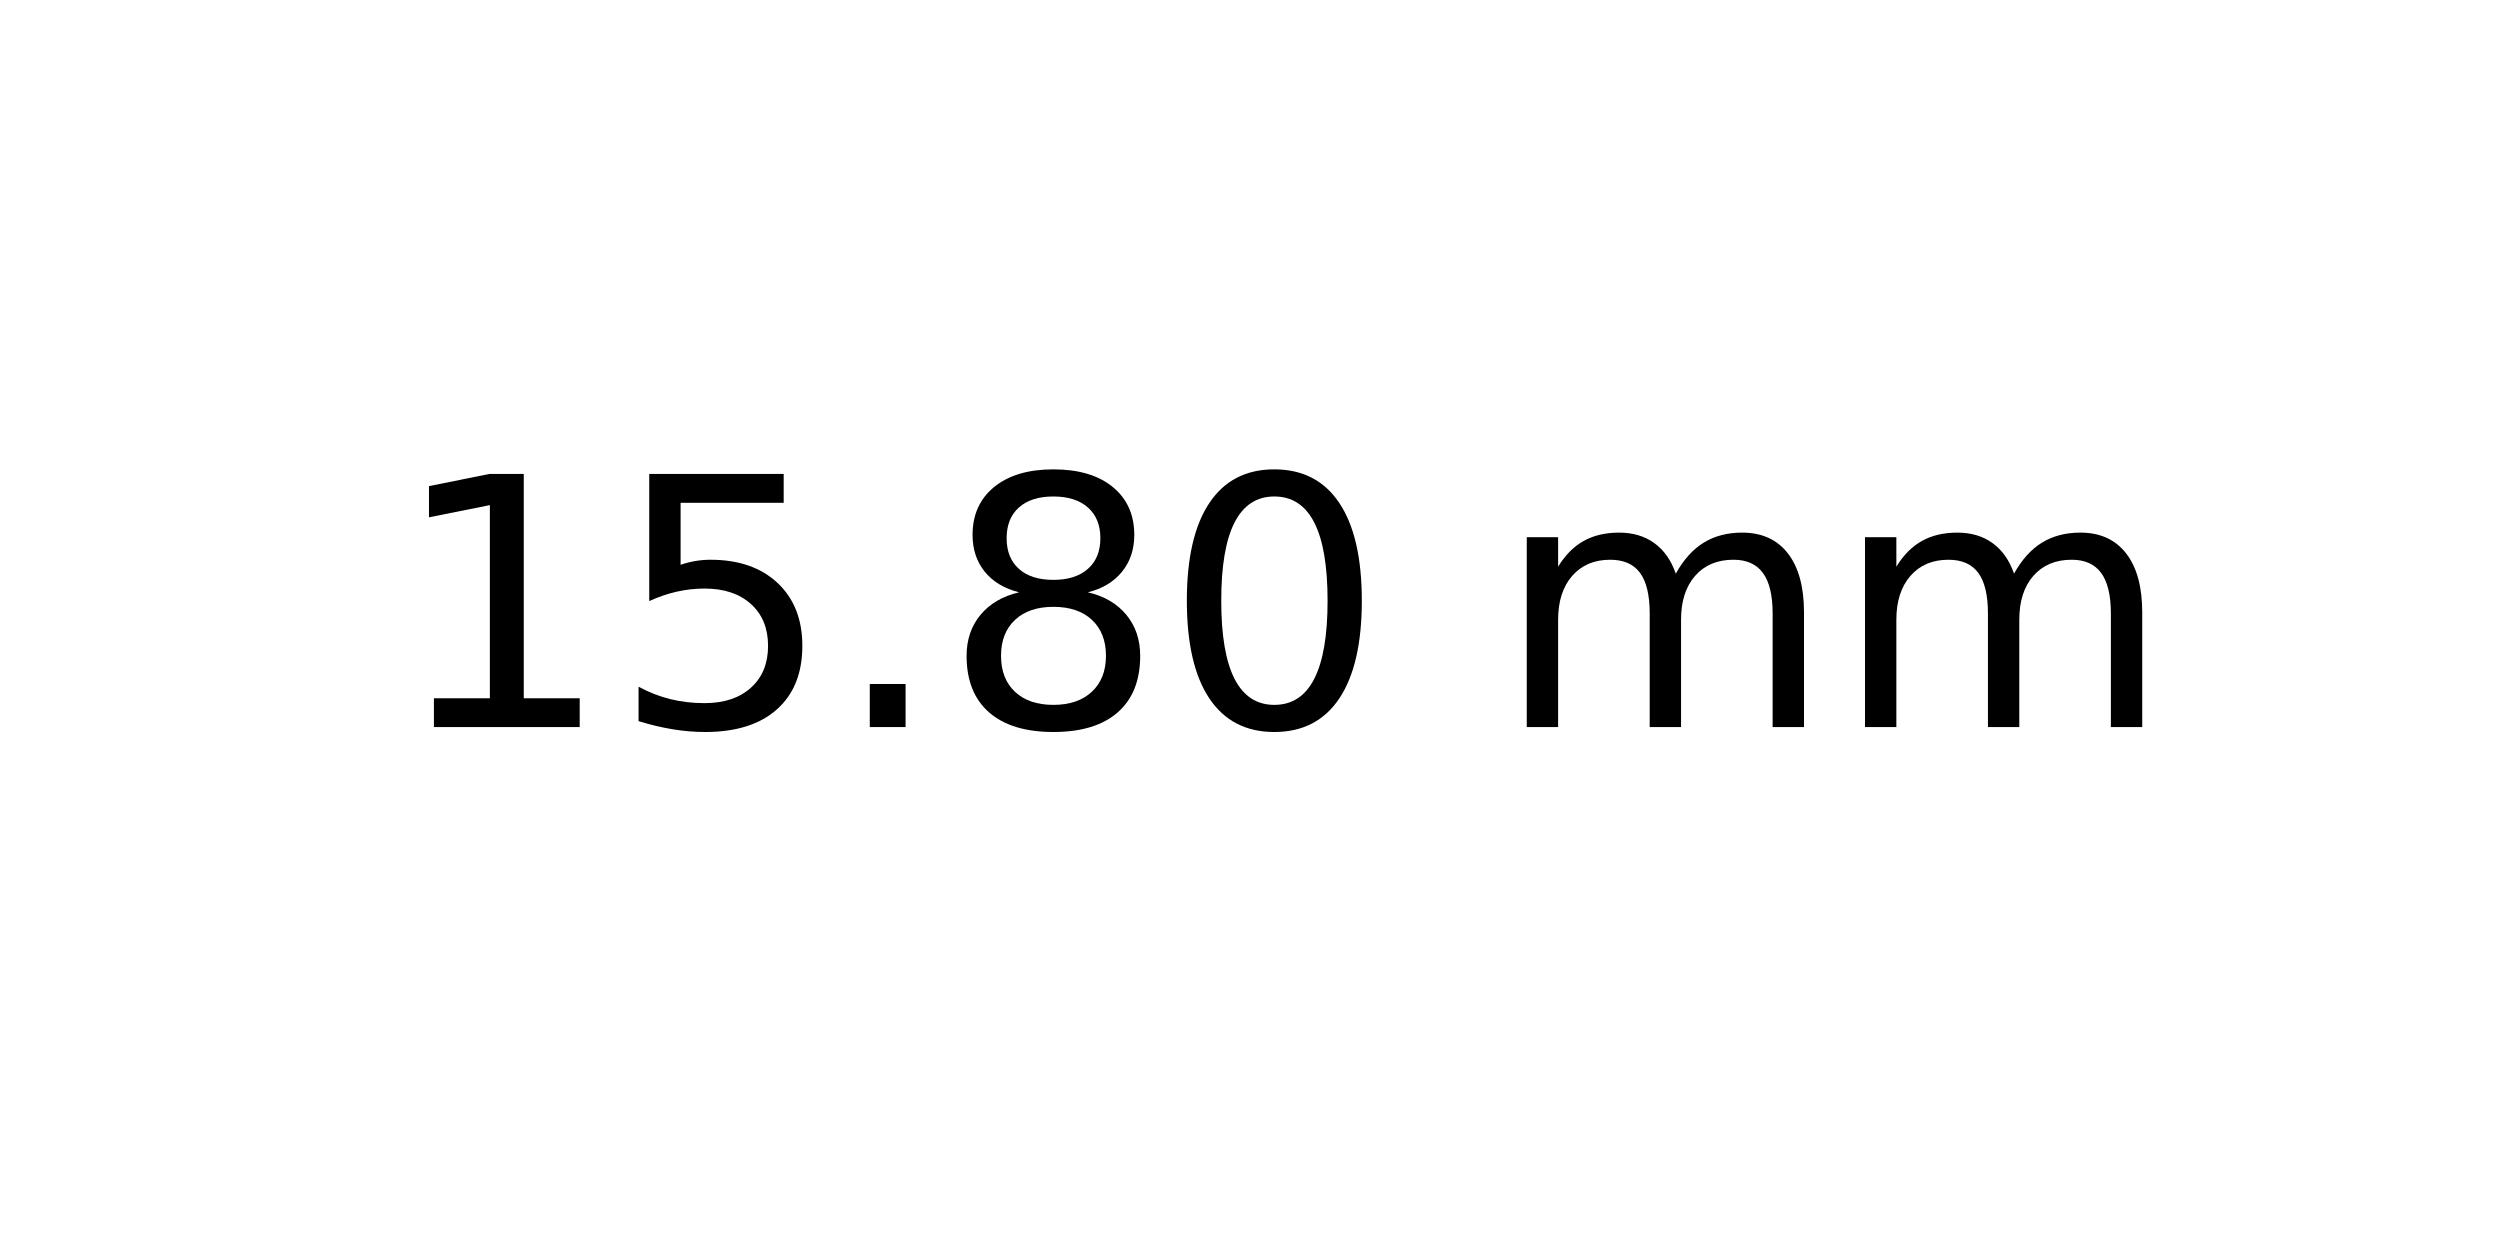
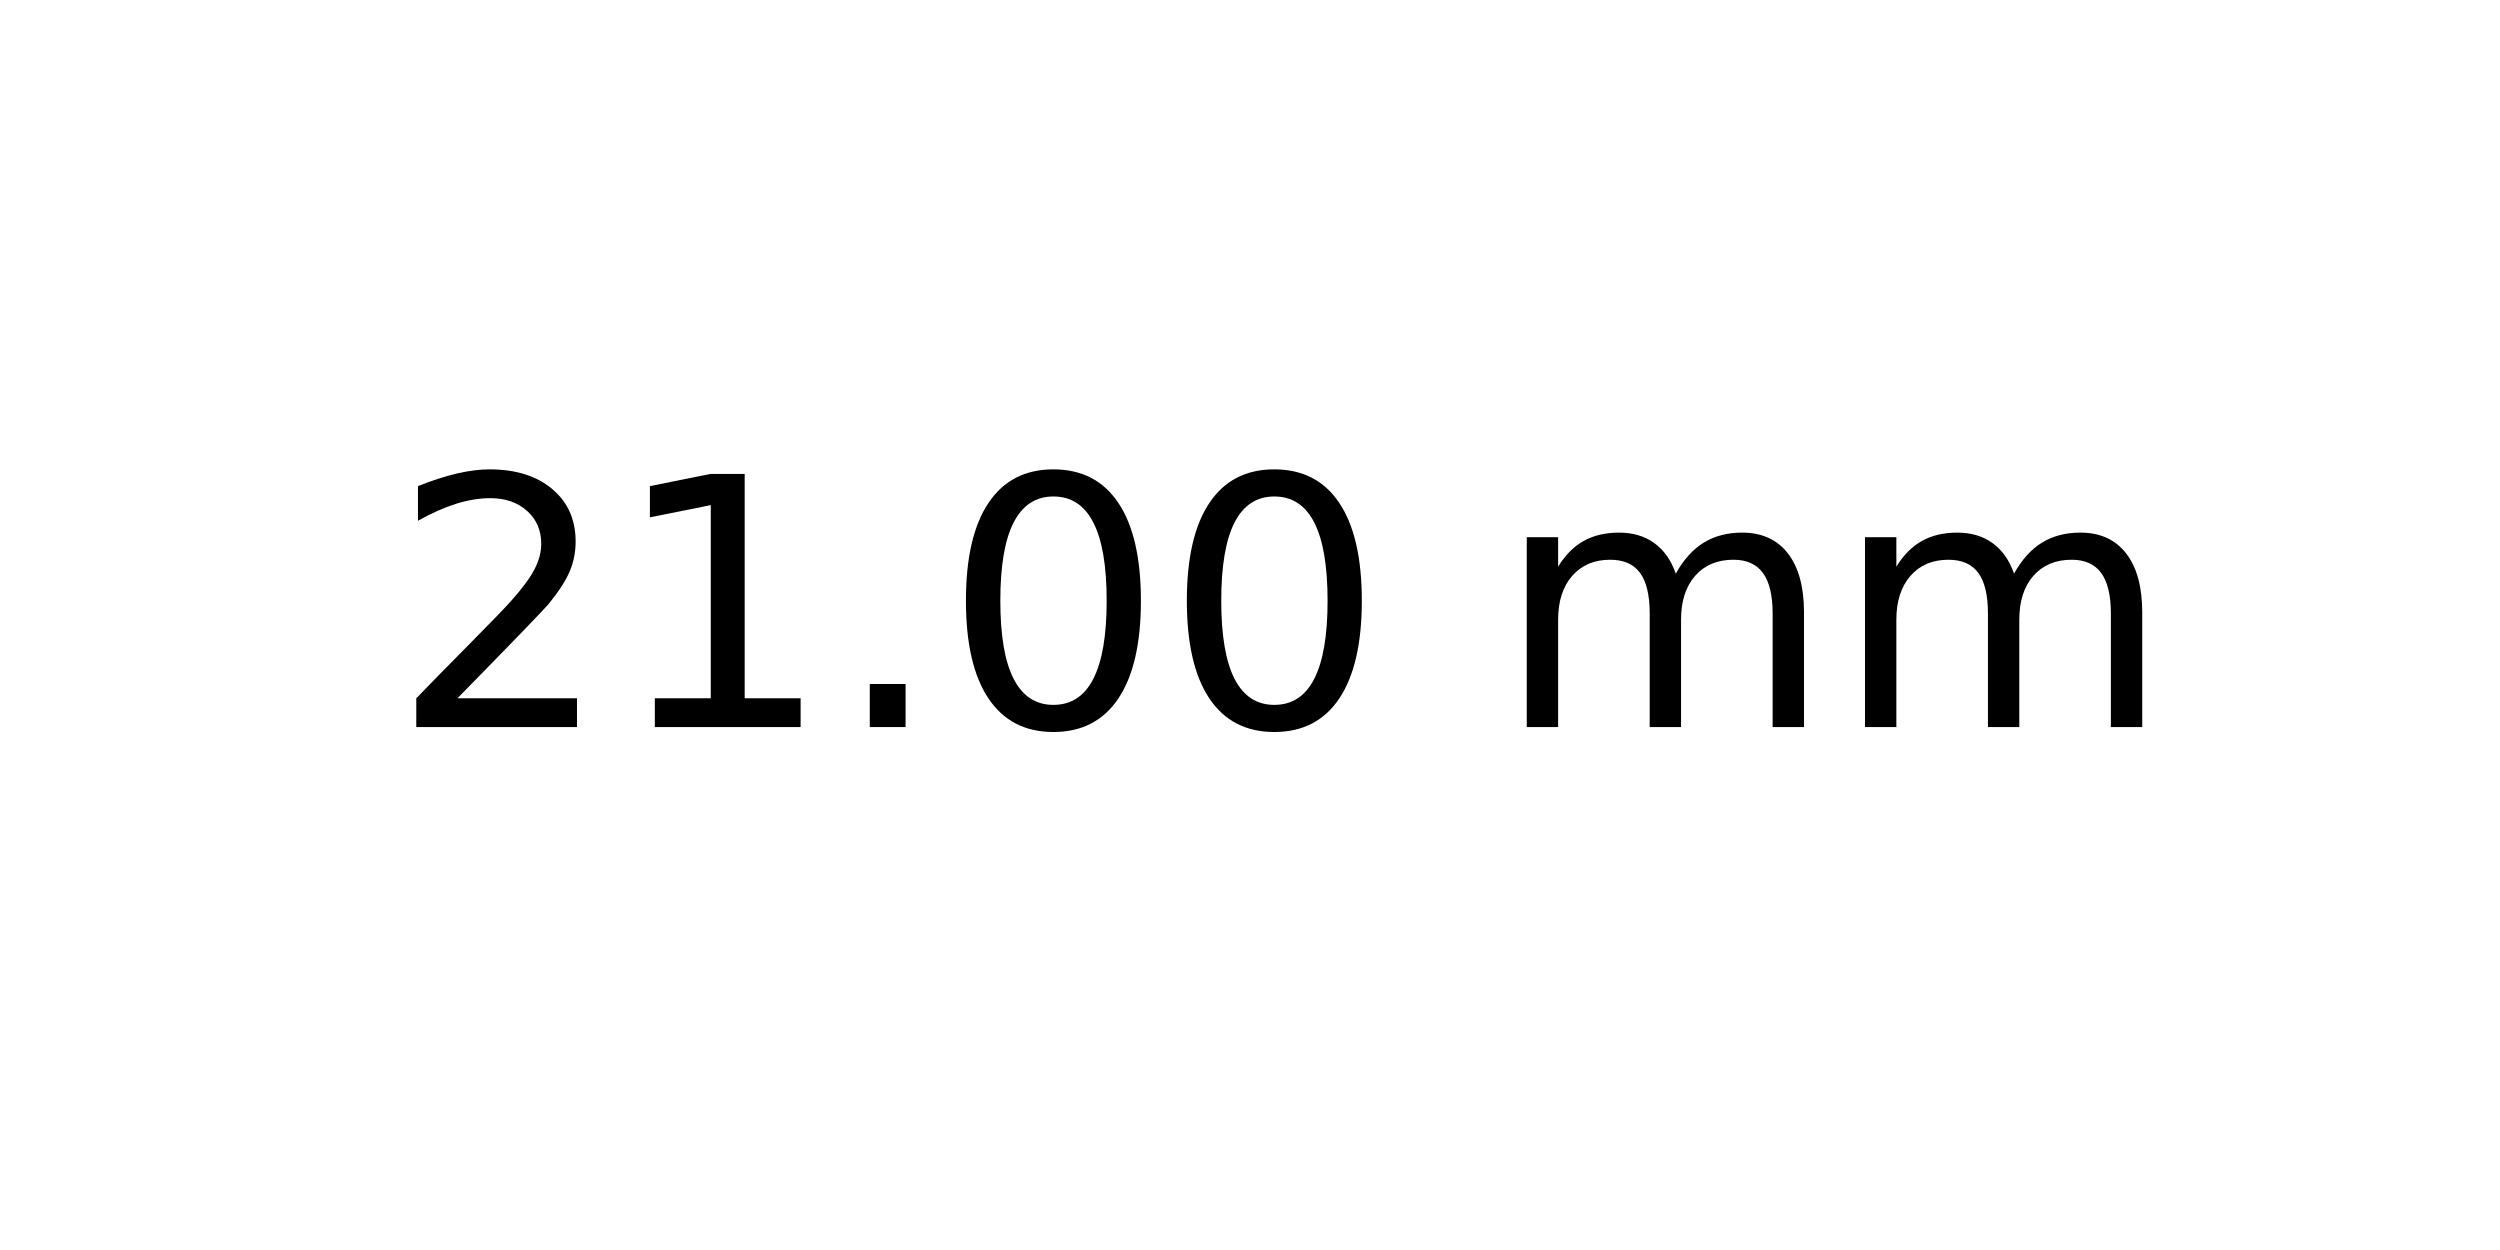
<svg xmlns="http://www.w3.org/2000/svg" xmlns:xlink="http://www.w3.org/1999/xlink" width="72pt" height="36pt" viewBox="0 0 72 36" version="1.1">
  <defs>
    <style type="text/css">*{stroke-linejoin: round; stroke-linecap: butt}</style>
  </defs>
  <g id="figure_1">
    <g id="axes_1">
      <g id="text_1">
        <g transform="translate(11.25625 20.93937) scale(0.1 -0.1)">
          <defs>
+             <path id="DejaVuSans-32" d="M 1228 531  L 3431 531  L 3431 0  L 469 0  L 469 531  Q 828 903 1448 1529  Q 2069 2156 2228 2338  Q 2531 2678 2651 2914  Q 2772 3150 2772 3378  Q 2772 3750 2511 3984  Q 2250 4219 1831 4219  Q 1534 4219 1204 4116  Q 875 4013 500 3803  L 500 4441  Q 881 4594 1212 4672  Q 1544 4750 1819 4750  Q 2544 4750 2975 4387  Q 3406 4025 3406 3419  Q 3406 3131 3298 2873  Q 3191 2616 2906 2266  Q 2828 2175 2409 1742  Q 1991 1309 1228 531  z " transform="scale(0.015625)" />
            <path id="DejaVuSans-31" d="M 794 531  L 1825 531  L 1825 4091  L 703 3866  L 703 4441  L 1819 4666  L 2450 4666  L 2450 531  L 3481 531  L 3481 0  L 794 0  L 794 531  z " transform="scale(0.015625)" />
-             <path id="DejaVuSans-35" d="M 691 4666  L 3169 4666  L 3169 4134  L 1269 4134  L 1269 2991  Q 1406 3038 1543 3061  Q 1681 3084 1819 3084  Q 2600 3084 3056 2656  Q 3513 2228 3513 1497  Q 3513 744 3044 326  Q 2575 -91 1722 -91  Q 1428 -91 1123 -41  Q 819 9 494 109  L 494 744  Q 775 591 1075 516  Q 1375 441 1709 441  Q 2250 441 2565 725  Q 2881 1009 2881 1497  Q 2881 1984 2565 2268  Q 2250 2553 1709 2553  Q 1456 2553 1204 2497  Q 953 2441 691 2322  L 691 4666  z " transform="scale(0.015625)" />
            <path id="DejaVuSans-2e" d="M 684 794  L 1344 794  L 1344 0  L 684 0  L 684 794  z " transform="scale(0.015625)" />
-             <path id="DejaVuSans-38" d="M 2034 2216  Q 1584 2216 1326 1975  Q 1069 1734 1069 1313  Q 1069 891 1326 650  Q 1584 409 2034 409  Q 2484 409 2743 651  Q 3003 894 3003 1313  Q 3003 1734 2745 1975  Q 2488 2216 2034 2216  z M 1403 2484  Q 997 2584 770 2862  Q 544 3141 544 3541  Q 544 4100 942 4425  Q 1341 4750 2034 4750  Q 2731 4750 3128 4425  Q 3525 4100 3525 3541  Q 3525 3141 3298 2862  Q 3072 2584 2669 2484  Q 3125 2378 3379 2068  Q 3634 1759 3634 1313  Q 3634 634 3220 271  Q 2806 -91 2034 -91  Q 1263 -91 848 271  Q 434 634 434 1313  Q 434 1759 690 2068  Q 947 2378 1403 2484  z M 1172 3481  Q 1172 3119 1398 2916  Q 1625 2713 2034 2713  Q 2441 2713 2670 2916  Q 2900 3119 2900 3481  Q 2900 3844 2670 4047  Q 2441 4250 2034 4250  Q 1625 4250 1398 4047  Q 1172 3844 1172 3481  z " transform="scale(0.015625)" />
            <path id="DejaVuSans-30" d="M 2034 4250  Q 1547 4250 1301 3770  Q 1056 3291 1056 2328  Q 1056 1369 1301 889  Q 1547 409 2034 409  Q 2525 409 2770 889  Q 3016 1369 3016 2328  Q 3016 3291 2770 3770  Q 2525 4250 2034 4250  z M 2034 4750  Q 2819 4750 3233 4129  Q 3647 3509 3647 2328  Q 3647 1150 3233 529  Q 2819 -91 2034 -91  Q 1250 -91 836 529  Q 422 1150 422 2328  Q 422 3509 836 4129  Q 1250 4750 2034 4750  z " transform="scale(0.015625)" />
            <path id="DejaVuSans-20" transform="scale(0.015625)" />
            <path id="DejaVuSans-6d" d="M 3328 2828  Q 3544 3216 3844 3400  Q 4144 3584 4550 3584  Q 5097 3584 5394 3201  Q 5691 2819 5691 2113  L 5691 0  L 5113 0  L 5113 2094  Q 5113 2597 4934 2840  Q 4756 3084 4391 3084  Q 3944 3084 3684 2787  Q 3425 2491 3425 1978  L 3425 0  L 2847 0  L 2847 2094  Q 2847 2600 2669 2842  Q 2491 3084 2119 3084  Q 1678 3084 1418 2786  Q 1159 2488 1159 1978  L 1159 0  L 581 0  L 581 3500  L 1159 3500  L 1159 2956  Q 1356 3278 1631 3431  Q 1906 3584 2284 3584  Q 2666 3584 2933 3390  Q 3200 3197 3328 2828  z " transform="scale(0.015625)" />
          </defs>
-           <use xlink:href="#DejaVuSans-31" />
-           <use xlink:href="#DejaVuSans-35" x="63.623" />
+           <use xlink:href="#DejaVuSans-32" />
+           <use xlink:href="#DejaVuSans-31" x="63.623" />
          <use xlink:href="#DejaVuSans-2e" x="127.246" />
-           <use xlink:href="#DejaVuSans-38" x="159.033" />
+           <use xlink:href="#DejaVuSans-30" x="159.033" />
          <use xlink:href="#DejaVuSans-30" x="222.656" />
          <use xlink:href="#DejaVuSans-20" x="286.279" />
          <use xlink:href="#DejaVuSans-6d" x="318.066" />
          <use xlink:href="#DejaVuSans-6d" x="415.479" />
        </g>
      </g>
    </g>
  </g>
</svg>
